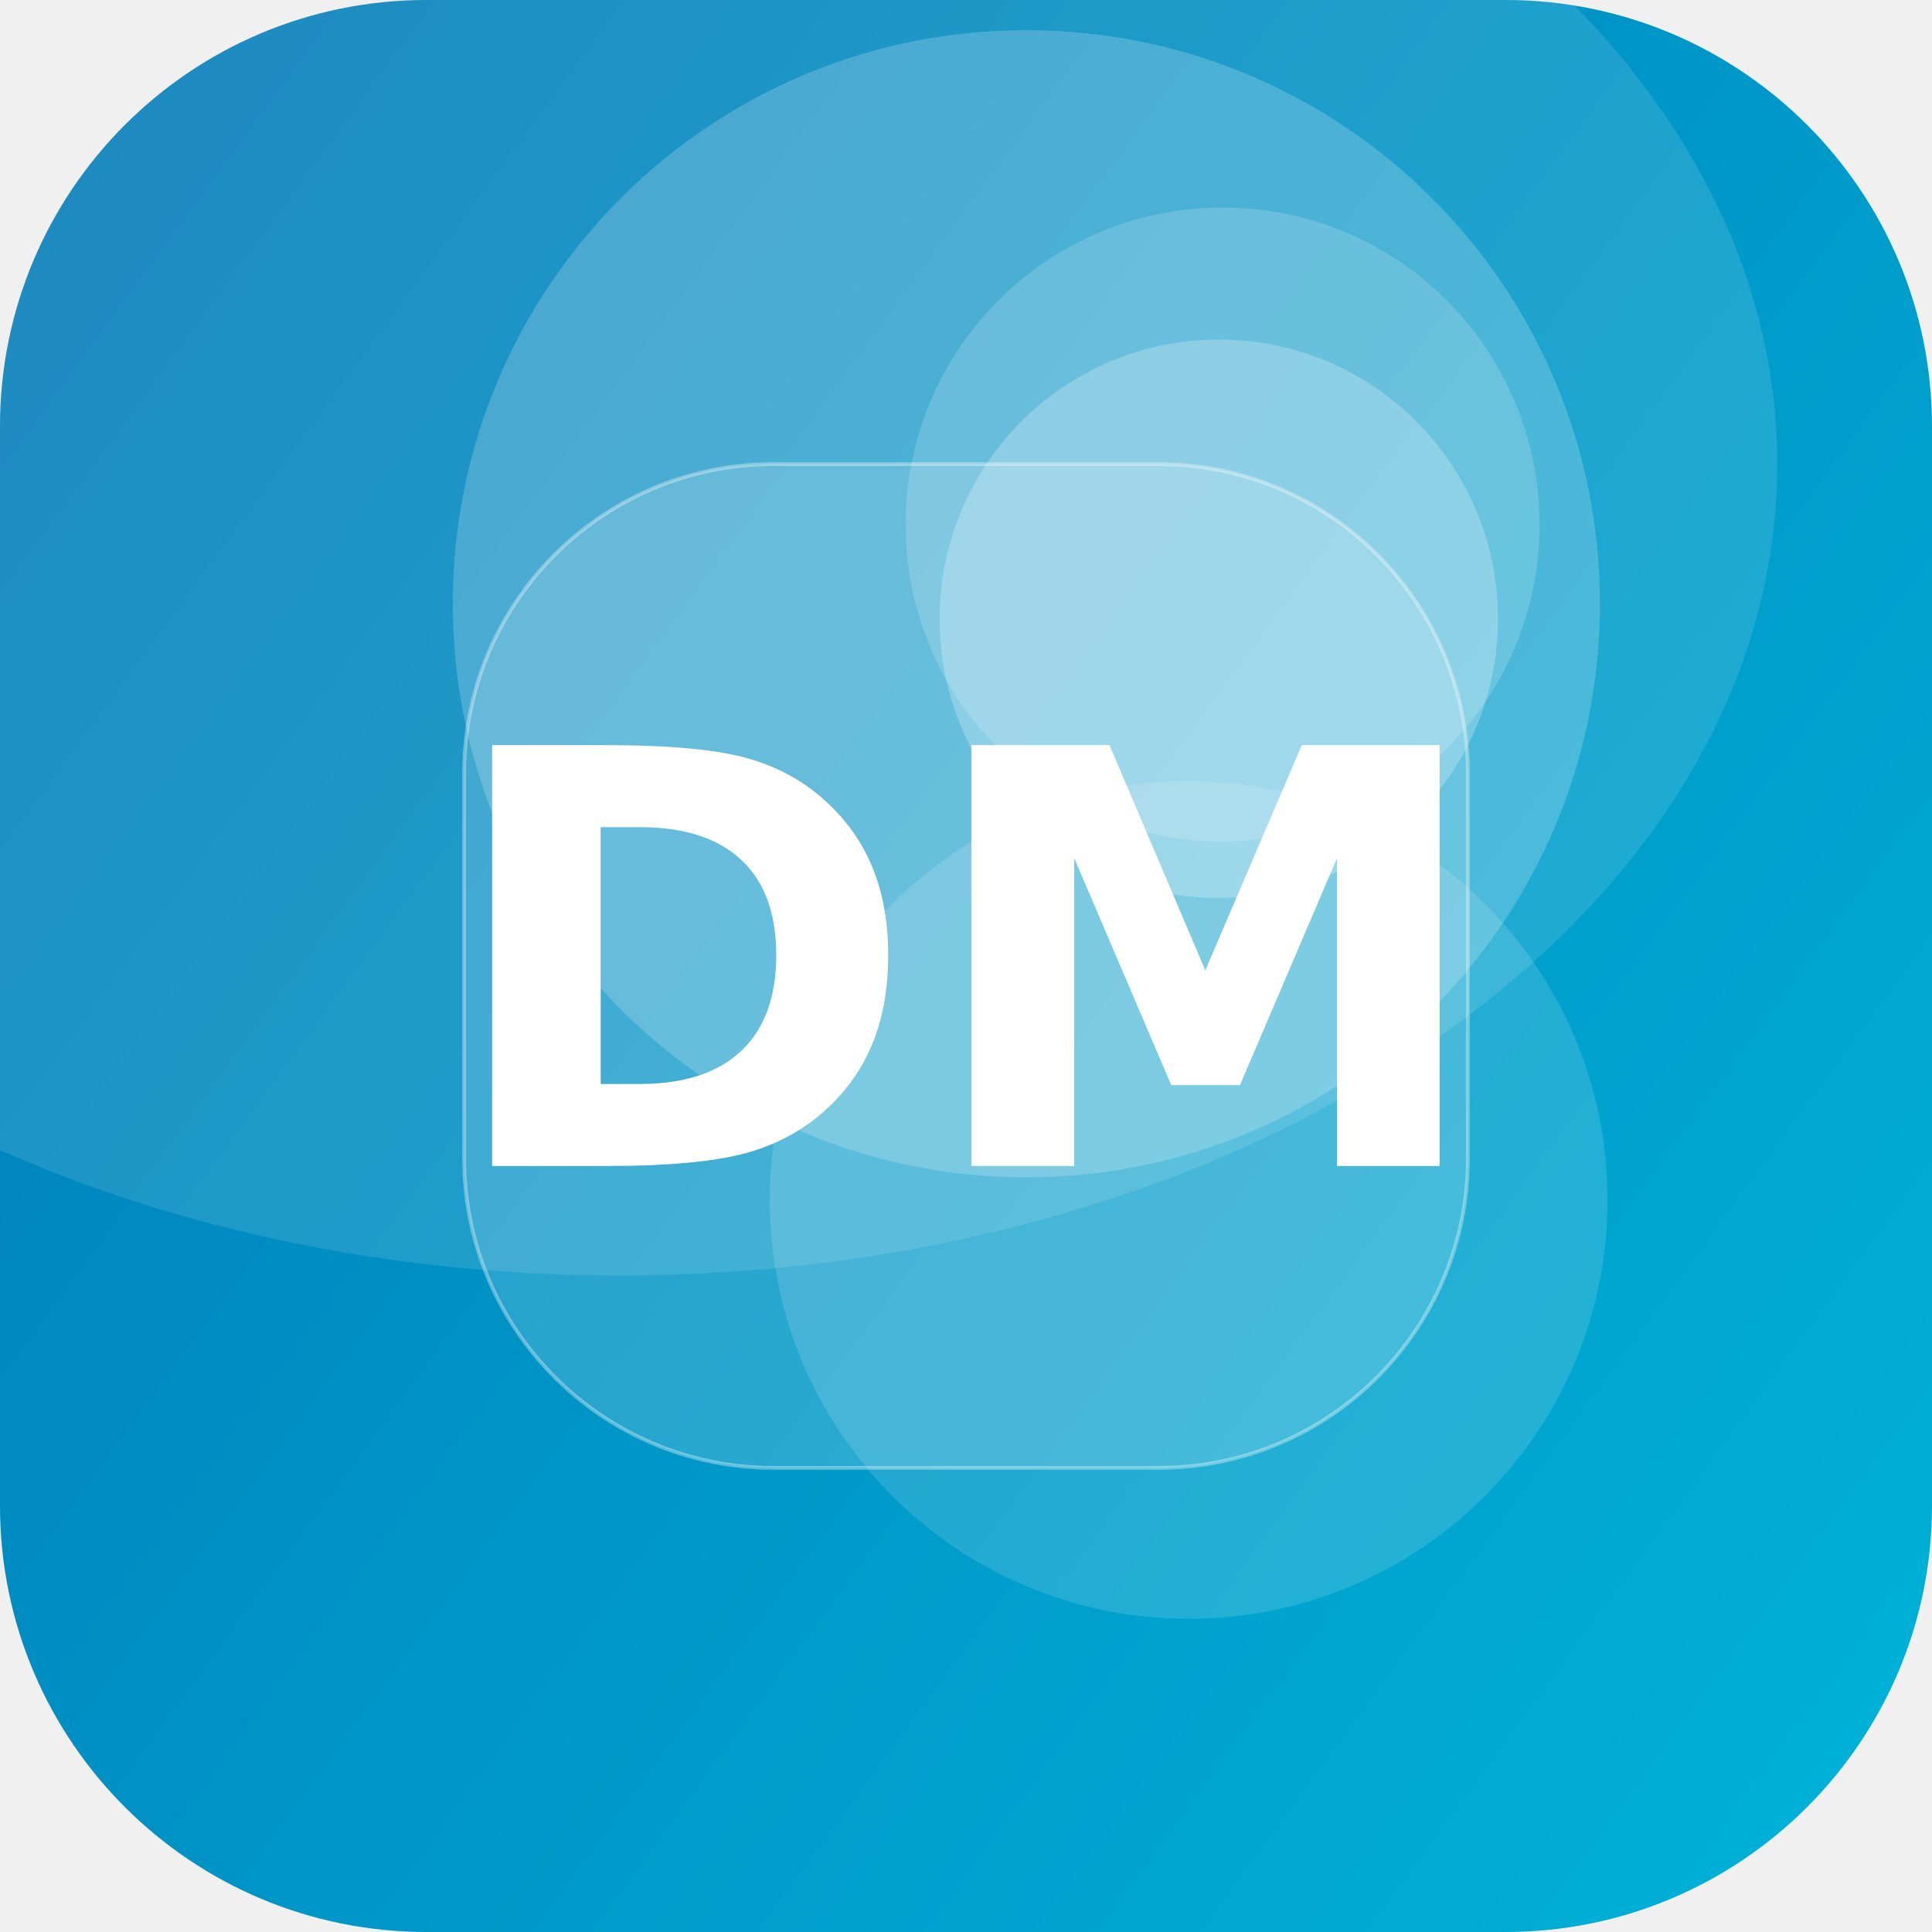
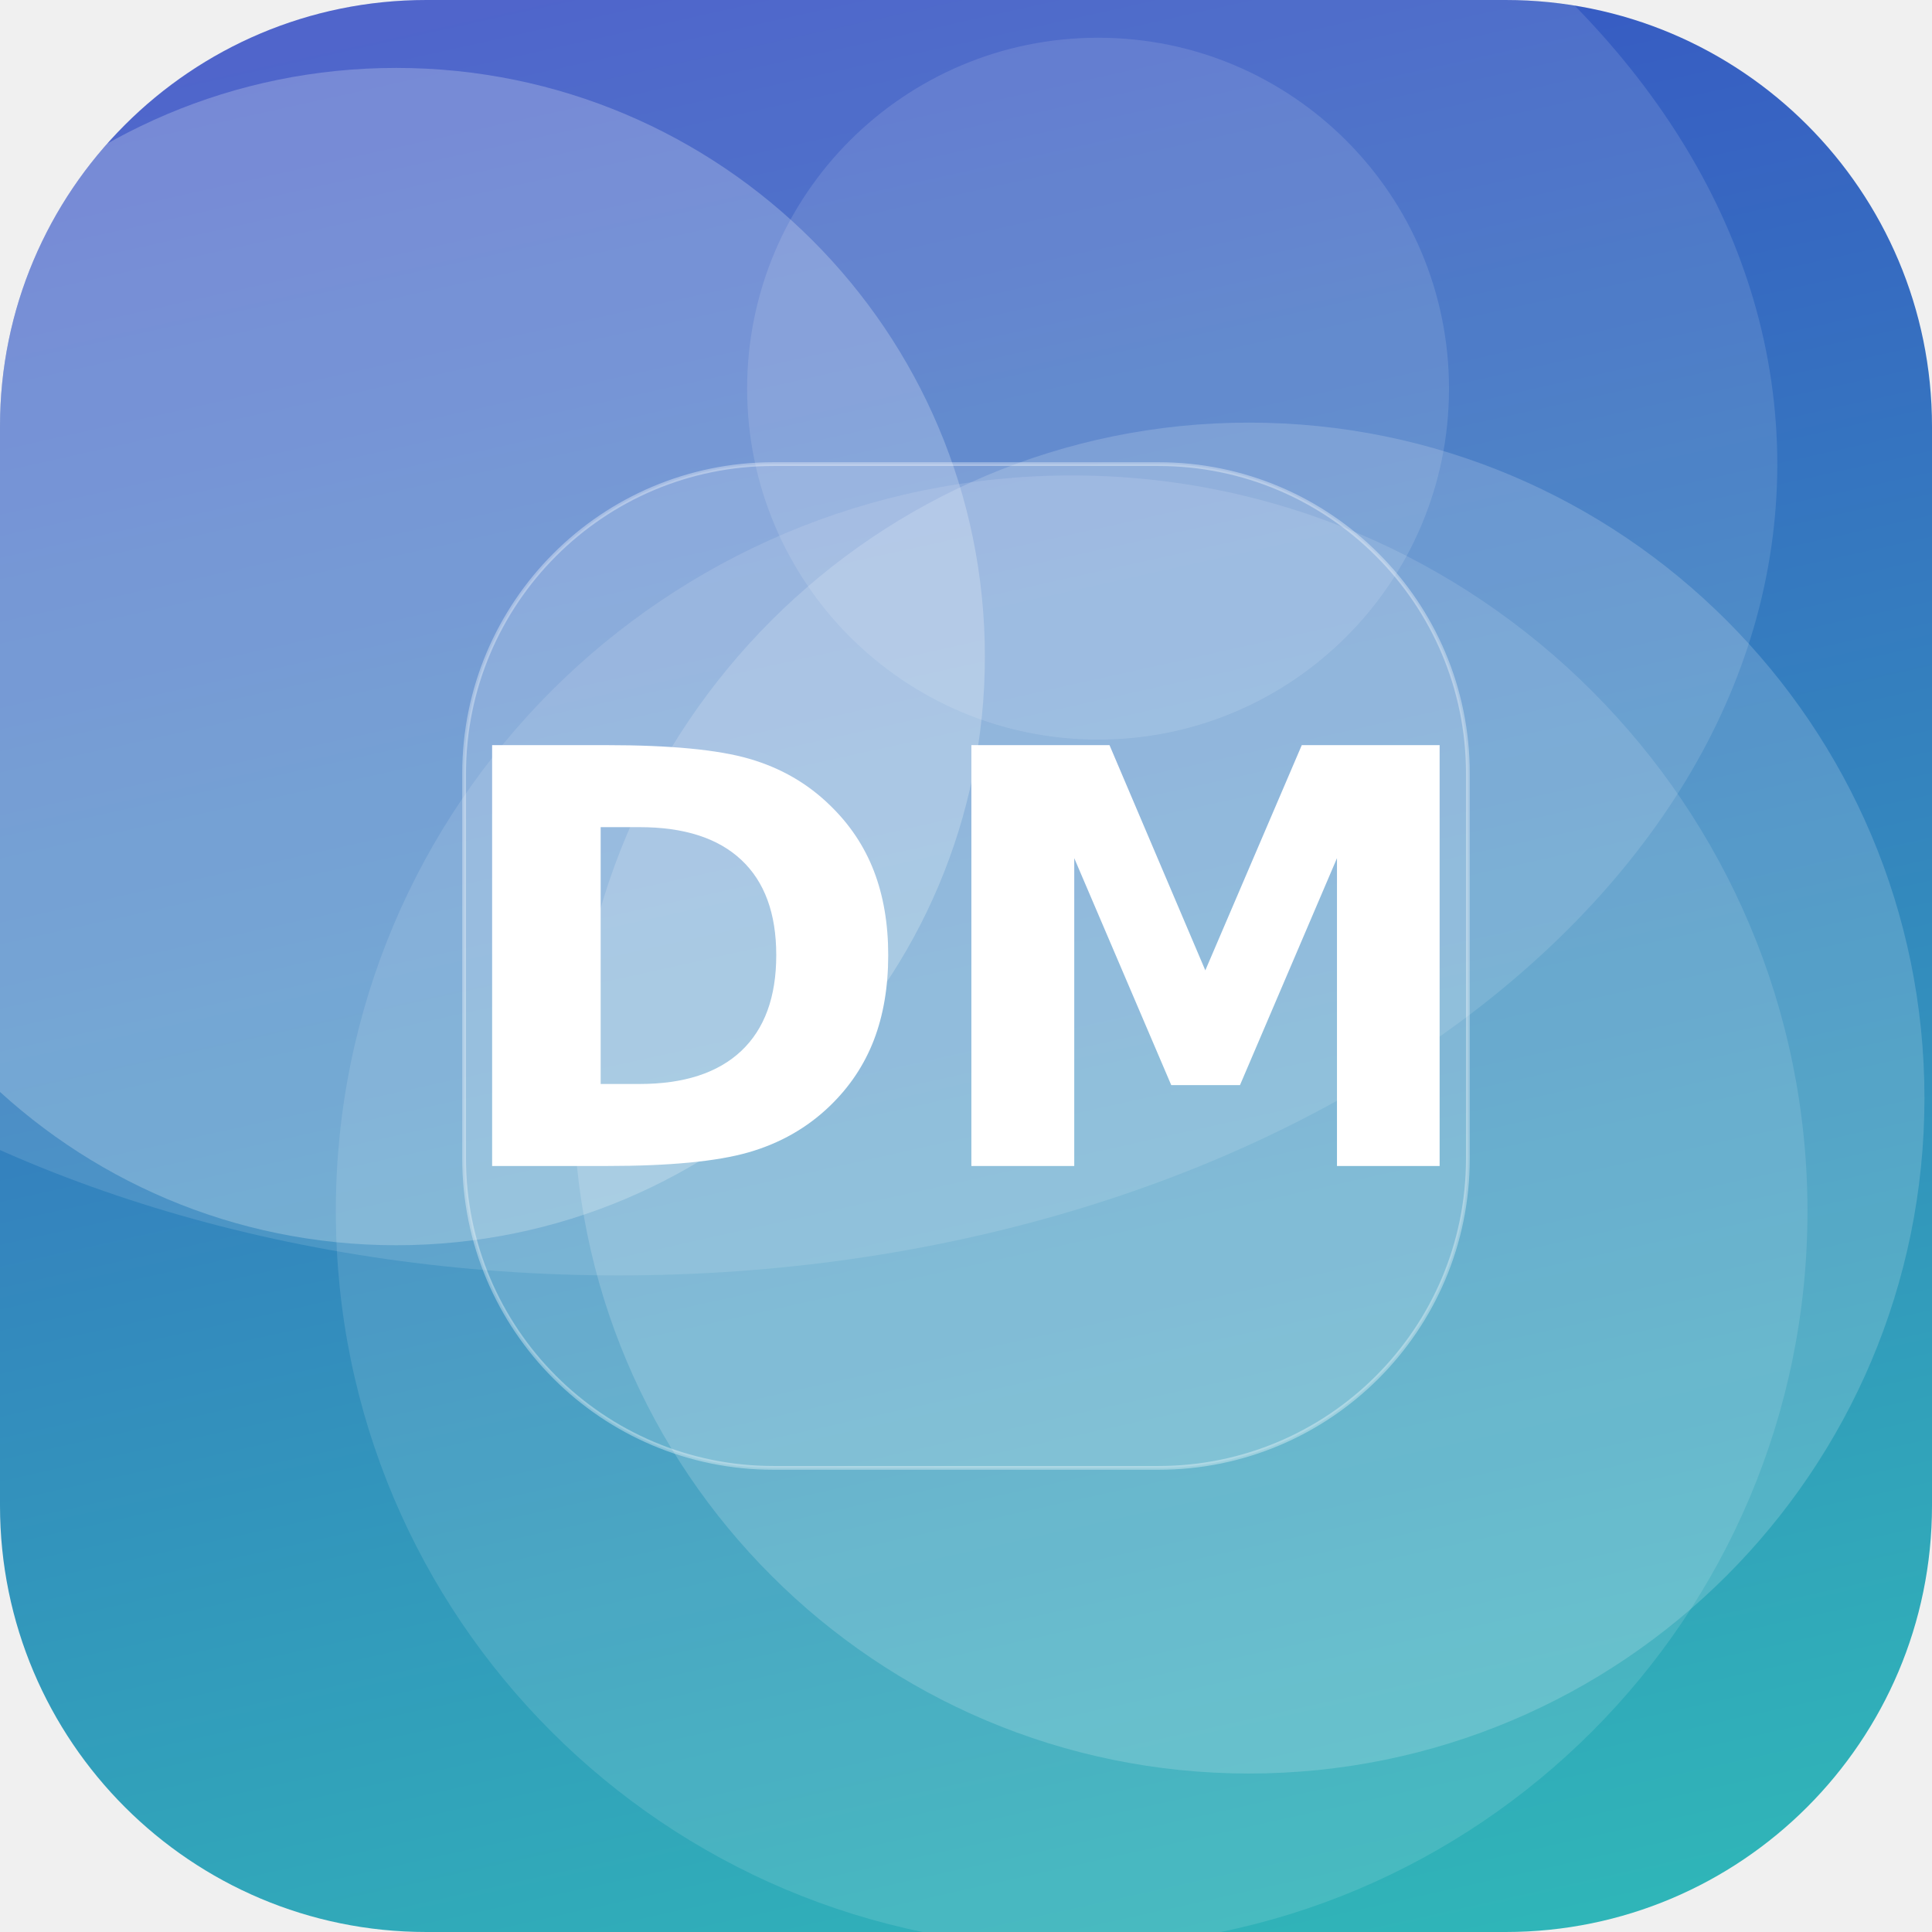
<svg xmlns="http://www.w3.org/2000/svg" width="512" height="512" viewBox="0 0 512 512">
  <defs>
-     <linearGradient id="g" x1="0" y1="0" x2="1" y2="1" gradientTransform="rotate(171 0.5 0.5)">
-       <stop offset="0" stop-color="#00B4D8" />
-       <stop offset="1" stop-color="#0077B6" />
+     <linearGradient id="g" x1="0" y1="0" x2="1" y2="1" gradientTransform="rotate(213 0.5 0.5)">
+       <stop offset="0" stop-color="#2EC4B6" />
+       <stop offset="1" stop-color="#3A41C6" />
    </linearGradient>
    <clipPath id="c">
      <rect width="512" height="512" rx="113" />
    </clipPath>
  </defs>
  <g clip-path="url(#c)">
    <rect width="512" height="512" fill="url(#g)" />
-     <circle cx="323" cy="164" r="74" fill="#FFFFFF" fill-opacity="0.24" />
-     <circle cx="315" cy="318" r="111" fill="#FFFFFF" fill-opacity="0.14" />
-     <circle cx="272" cy="160" r="152" fill="#FFFFFF" fill-opacity="0.20" />
-     <circle cx="324" cy="139" r="84" fill="#FFFFFF" fill-opacity="0.17" />
+     <circle cx="291" cy="103" r="93" fill="#FFFFFF" fill-opacity="0.12" />
+     <circle cx="105" cy="174" r="156" fill="#FFFFFF" fill-opacity="0.23" />
+     <circle cx="331" cy="291" r="179" fill="#FFFFFF" fill-opacity="0.17" />
+     <circle cx="284" cy="321" r="195" fill="#FFFFFF" fill-opacity="0.12" />
    <ellipse cx="164" cy="123" rx="307" ry="215" fill="#FFFFFF" fill-opacity="0.12" />
    <rect x="123" y="123" width="266" height="266" rx="82" fill="#FFFFFF" fill-opacity="0.16" stroke="#FFFFFF" stroke-opacity="0.35" />
    <text x="50%" y="50%" dy="53" text-anchor="middle" font-family="DejaVu Sans, Helvetica, Arial, sans-serif" font-weight="bold" font-size="153" fill="#FFFFFF">DM</text>
  </g>
</svg>
